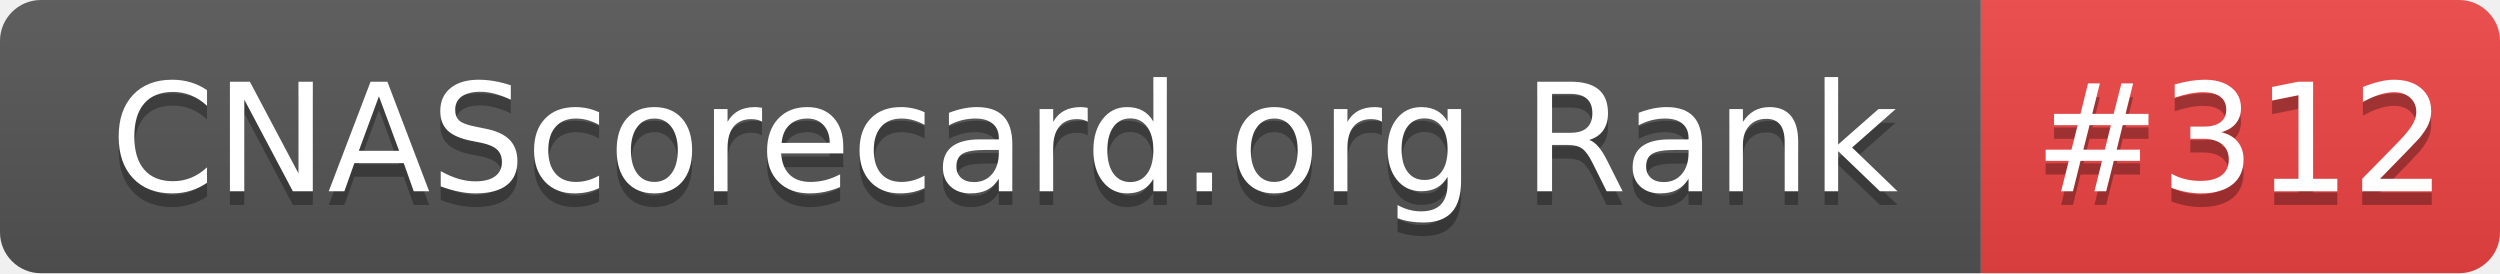
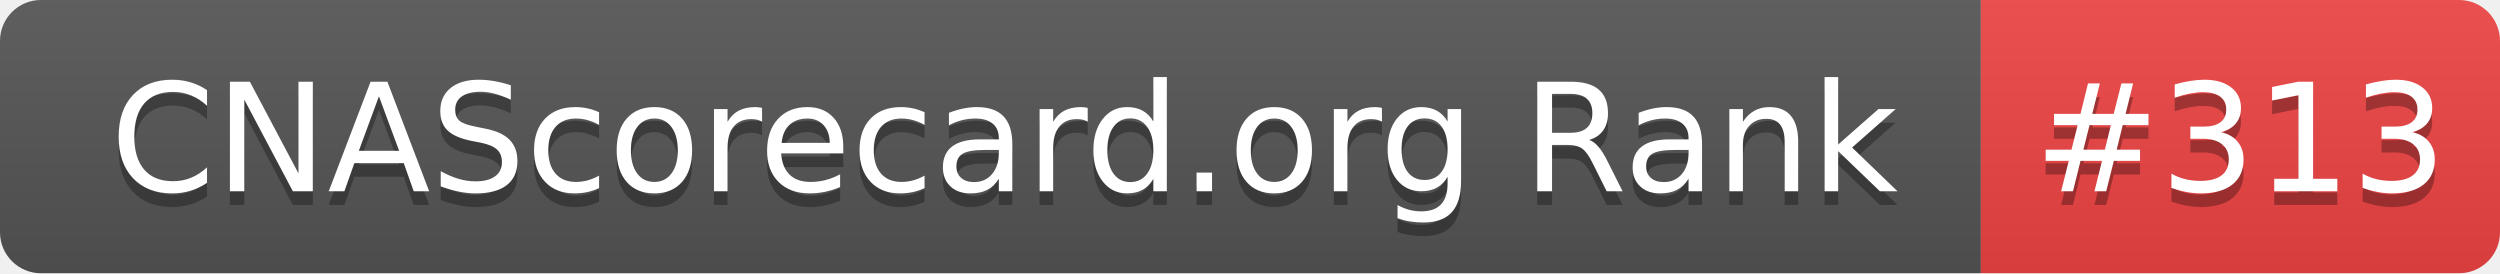
- <svg xmlns="http://www.w3.org/2000/svg" width="183" height="20" role="img" aria-label="CNAScorecard.org Rank: #312">
+ <svg xmlns="http://www.w3.org/2000/svg" width="183" height="20" role="img" aria-label="CNAScorecard.org Rank: #313">
  <linearGradient id="s" x2="0" y2="100%">
    <stop offset="0" stop-color="#bbb" stop-opacity=".1" />
    <stop offset="1" stop-opacity=".1" />
  </linearGradient>
  <clipPath id="r">
    <rect width="183" height="20" rx="3" fill="#fff" />
  </clipPath>
  <g clip-path="url(#r)">
    <rect width="145" height="20" fill="#555" />
    <rect x="145" width="38" height="20" fill="#EF4444" />
    <rect width="183" height="20" fill="url(#s)" />
  </g>
  <g fill="#fff" text-anchor="middle" font-family="Verdana,Geneva,DejaVu Sans,sans-serif" text-rendering="geometricPrecision" font-size="110">
    <text aria-hidden="true" x="735" y="150" fill="#010101" fill-opacity=".3" transform="scale(.1)" textLength="1350">CNAScorecard.org Rank</text>
    <text x="735" y="140" transform="scale(.1)" fill="#fff" textLength="1350">CNAScorecard.org Rank</text>
-     <text aria-hidden="true" x="1640" y="150" fill="#010101" fill-opacity=".3" transform="scale(.1)" textLength="280">#312</text>
-     <text x="1640" y="140" transform="scale(.1)" fill="#fff" textLength="280">#312</text>
+     <text aria-hidden="true" x="1640" y="150" fill="#010101" fill-opacity=".3" transform="scale(.1)" textLength="280">#313</text>
+     <text x="1640" y="140" transform="scale(.1)" fill="#fff" textLength="280">#313</text>
  </g>
</svg>
